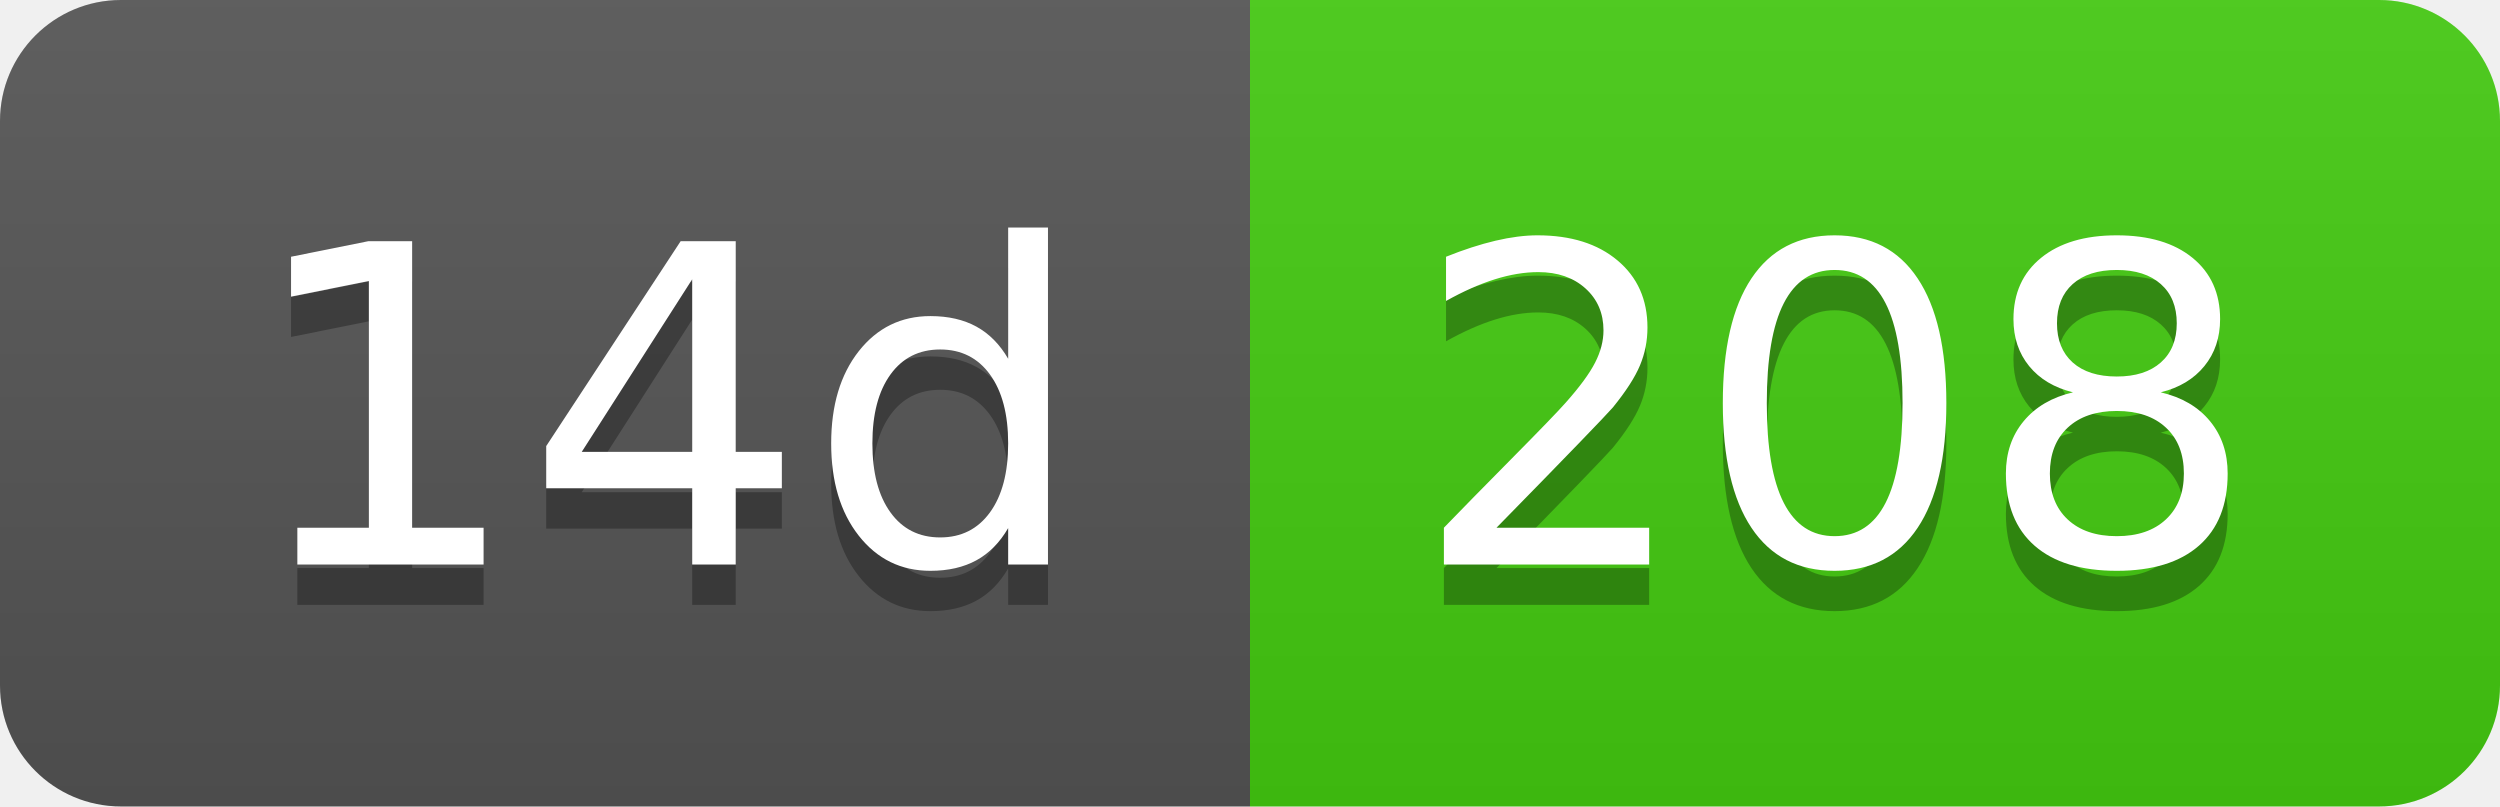
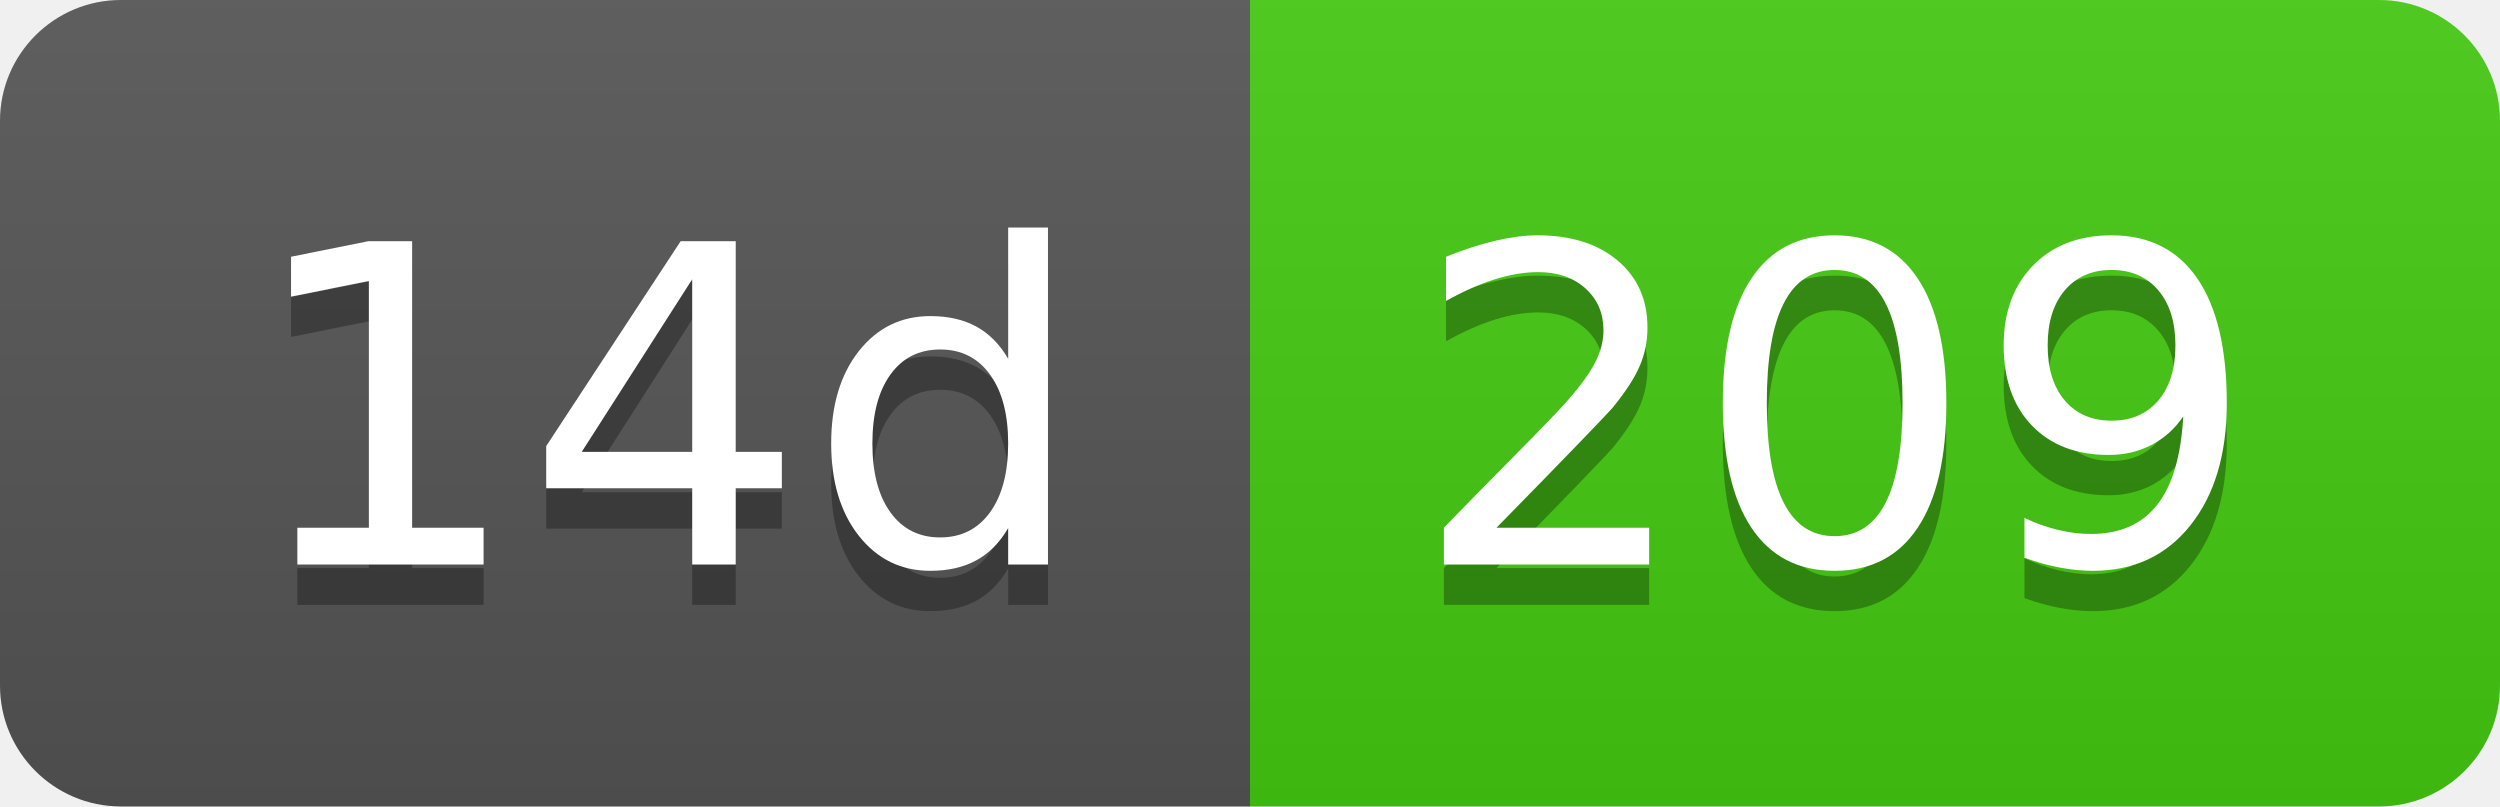
- <svg xmlns="http://www.w3.org/2000/svg" width="62" height="20" role="img" aria-label="14d: 208">
+ <svg xmlns="http://www.w3.org/2000/svg" width="62" height="20" role="img" aria-label="14d: 209">
  <linearGradient id="s" x2="0" y2="100%">
    <stop offset="0" stop-color="#bbb" stop-opacity=".1" />
    <stop offset="1" stop-opacity=".1" />
  </linearGradient>
  <clipPath id="r">
    <rect width="62" height="20" rx="3" fill="#fff" />
  </clipPath>
  <g clip-path="url(#r)">
    <rect width="31" height="20" fill="#555" />
    <rect x="31" width="31" height="20" fill="#4c1" />
    <rect width="62" height="20" fill="url(#s)" />
  </g>
  <g fill="#fff" text-anchor="middle" font-family="Verdana,Geneva,DejaVu Sans,sans-serif" text-rendering="geometricPrecision" font-size="110">
    <text aria-hidden="true" x="165" y="150" fill="#010101" fill-opacity=".3" transform="scale(.1)" textLength="210">14d</text>
    <text x="165" y="140" transform="scale(.1)" fill="#fff" textLength="210">14d</text>
-     <text aria-hidden="true" x="455" y="150" fill="#010101" fill-opacity=".3" transform="scale(.1)" textLength="210">208</text>
-     <text x="455" y="140" transform="scale(.1)" fill="#fff" textLength="210">208</text>
+     <text aria-hidden="true" x="455" y="150" fill="#010101" fill-opacity=".3" transform="scale(.1)" textLength="210">209</text>
+     <text x="455" y="140" transform="scale(.1)" fill="#fff" textLength="210">209</text>
  </g>
</svg>
